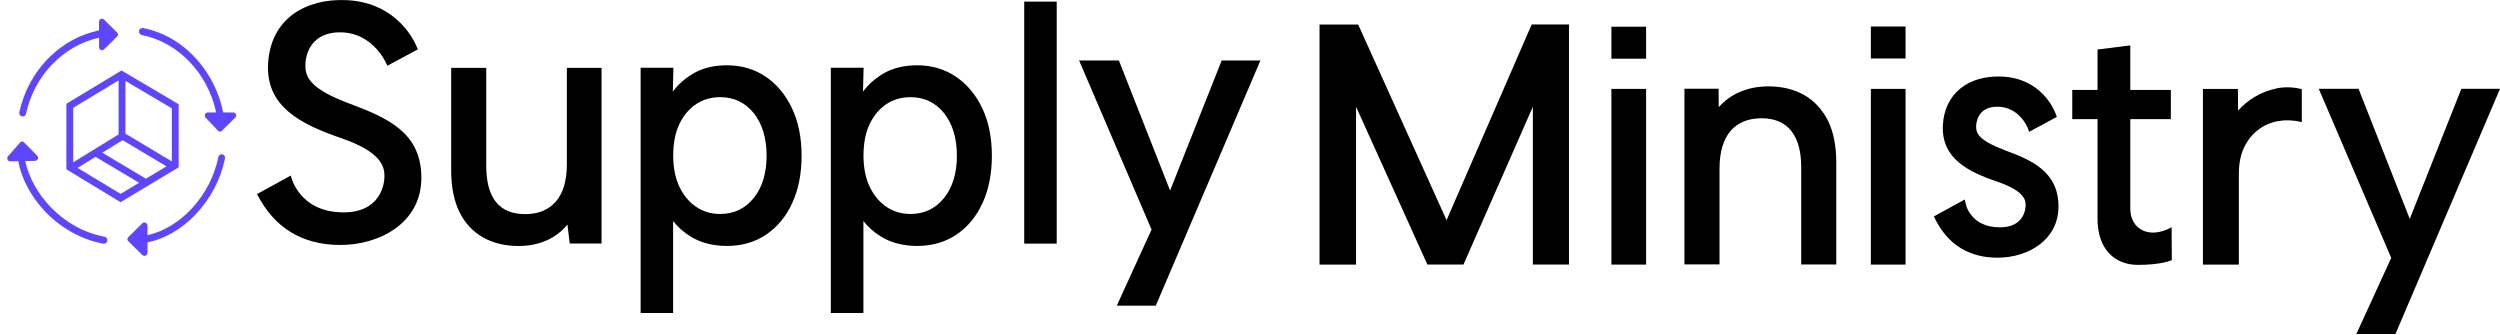
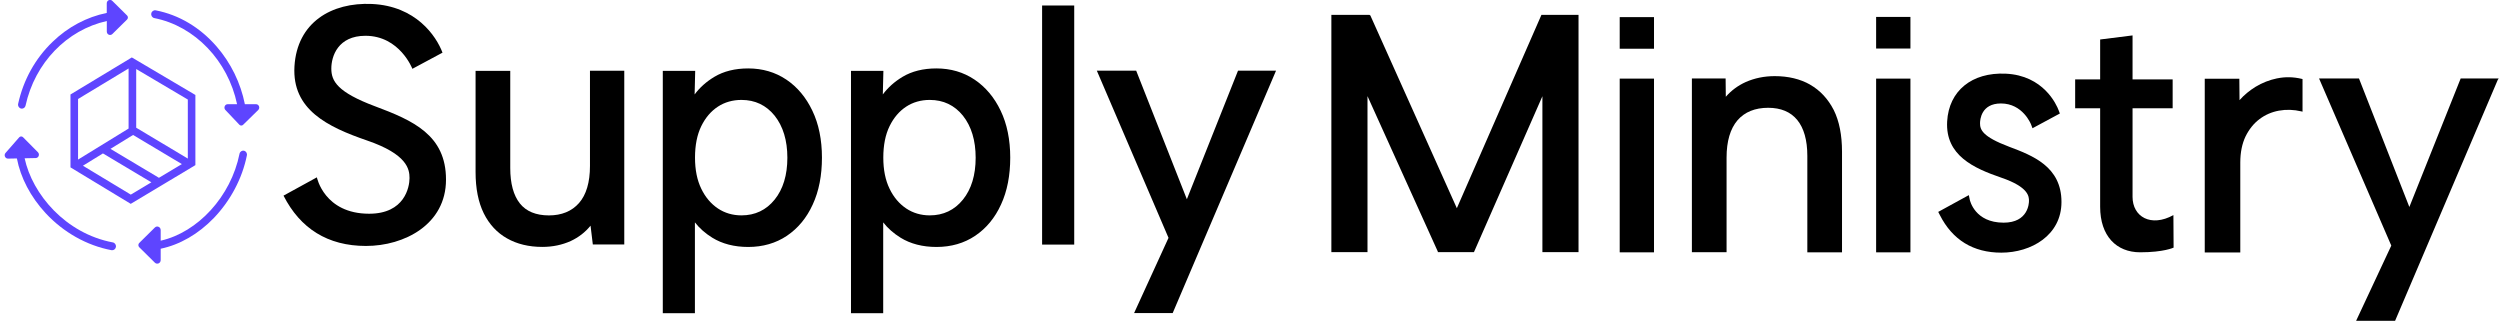
- <svg xmlns="http://www.w3.org/2000/svg" width="262.1" height="35.03" version="1.1" viewBox="0 0 262.1 35.03" xml:space="preserve">
+ <svg xmlns="http://www.w3.org/2000/svg" width="264" height="33.89" version="1.1" viewBox="0 0 264 33.89" xml:space="preserve">
  <style type="text/css">
	.st0{fill:#5E45FF;}
</style>
-   <g transform="translate(21.04 -36.76)">
-     <g stroke-width=".104">
-       <path d="m38.39 53.96c0 1.736-0.393 3.062-1.158 3.935-0.766 0.873-1.844 1.315-3.193 1.315-1.38 0-2.418-0.431-3.083-1.272-0.675-0.852-1.017-2.113-1.017-3.752v-10.31h-3.677v10.74c0 1.736 0.292 3.202 0.866 4.366 0.574 1.164 1.41 2.07 2.468 2.663 1.058 0.604 2.317 0.906 3.737 0.906 1.108 0 2.116-0.216 3.022-0.625 0.826-0.388 1.531-0.927 2.095-1.628l0.242 1.994h3.334v-18.42h-3.637z" />
-       <path d="m59.22 44.79c-1.169-0.787-2.529-1.186-4.04-1.186-1.4 0-2.599 0.302-3.576 0.884-0.866 0.517-1.572 1.154-2.105 1.876l0.06-2.501h-3.435v25.71h3.405v-9.638c0.483 0.625 1.098 1.164 1.844 1.628 1.048 0.647 2.327 0.981 3.808 0.981 1.551 0 2.931-0.399 4.1-1.186 1.169-0.787 2.095-1.897 2.74-3.32 0.655-1.412 0.977-3.083 0.977-4.97 0-1.897-0.343-3.579-1.017-4.981-0.665-1.401-1.592-2.512-2.76-3.299zm0.111 8.29c0 1.833-0.453 3.331-1.35 4.442-0.897 1.11-2.075 1.671-3.516 1.671-0.927 0-1.773-0.248-2.498-0.733-0.725-0.485-1.33-1.186-1.763-2.091-0.443-0.906-0.665-2.016-0.665-3.299 0-1.315 0.222-2.436 0.665-3.342 0.443-0.906 1.038-1.596 1.763-2.07 0.725-0.474 1.572-0.712 2.498-0.712 1.441 0 2.619 0.561 3.516 1.671 0.897 1.132 1.35 2.63 1.35 4.463z" />
-       <path d="m79.16 44.79c-1.169-0.787-2.529-1.186-4.04-1.186-1.4 0-2.599 0.302-3.576 0.884-0.866 0.517-1.572 1.154-2.105 1.876l0.06-2.501h-3.435v25.71h3.415v-9.638c0.483 0.625 1.098 1.164 1.844 1.628 1.048 0.647 2.327 0.981 3.808 0.981 1.551 0 2.931-0.399 4.1-1.186 1.169-0.787 2.095-1.897 2.74-3.32 0.655-1.412 0.977-3.083 0.977-4.97 0-1.897-0.343-3.579-1.017-4.981-0.665-1.401-1.602-2.512-2.77-3.299zm0.121 8.29c0 1.833-0.453 3.331-1.35 4.442-0.897 1.11-2.075 1.671-3.516 1.671-0.927 0-1.773-0.248-2.498-0.733-0.725-0.485-1.33-1.186-1.763-2.091-0.443-0.906-0.665-2.016-0.665-3.299 0-1.315 0.222-2.436 0.665-3.342 0.443-0.906 1.038-1.596 1.763-2.07 0.725-0.474 1.572-0.712 2.498-0.712 1.441 0 2.619 0.561 3.516 1.671 0.897 1.132 1.35 2.63 1.35 4.463z" />
-       <path d="m86.34 36.93h3.405v25.37h-3.405z" />
+   <g transform="translate(-1118 -600.3)">
+     <g transform="matrix(.07422 0 0 .07707 1203 533.5)">
+       <g transform="matrix(1.067 0 0 1.115 -126.5 30.84)">
+ 			
+ 			
+ 			
+ 			
+ 			
+ 			
+ 			
+ 			
+ 			
+ 			
+ 			
+ 			
+ 			
+ 			
+ 			
+ 			
+ 			
+ 			
+ 			
+ 			
+ 			
+ 			
+ 			
+ 			
+ 			
+ 		</g>
+       <g transform="matrix(1.303 0 0 1.361 -822.6 -238.2)">
+         <g stroke-width="1.03">
+           <path d="m396.6 978.9c0 16.47-4.047 29.06-11.93 37.34-7.886 8.287-18.99 12.48-32.89 12.48-14.21 0-24.9-4.092-31.75-12.07-6.952-8.083-10.48-20.05-10.48-35.61v-97.81h-37.87v101.9c0 16.47 3.009 30.39 8.923 41.44 5.914 11.05 14.53 19.64 25.42 25.27 10.89 5.73 23.86 8.594 38.49 8.594 11.41 0 21.79-2.046 31.13-5.934 8.508-3.683 15.77-8.799 21.58-15.45l2.49 18.93h34.34v-174.9h-37.46z" />
+           <path d="m611 892c-12.04-7.469-26.04-11.25-41.61-11.25-14.42 0-26.77 2.865-36.83 8.39-8.923 4.911-16.19 10.95-21.69 17.8l0.623-23.74h-35.38v244h35.07v-91.47c4.98 5.934 11.31 11.05 18.99 15.45 10.79 6.139 23.97 9.311 39.22 9.311 15.98 0 30.19-3.786 42.23-11.25 12.04-7.469 21.58-18.01 28.22-31.51 6.744-13.4 10.06-29.26 10.06-47.17 0-18.01-3.528-33.97-10.48-47.27-6.848-13.3-16.39-23.84-28.43-31.31zm1.141 78.68c0 17.39-4.669 31.62-13.9 42.15-9.234 10.54-21.37 15.86-36.21 15.86-9.546 0-18.26-2.353-25.73-6.957-7.471-4.604-13.7-11.25-18.16-19.85-4.565-8.594-6.848-19.13-6.848-31.31 0-12.48 2.283-23.12 6.848-31.72 4.565-8.594 10.69-15.14 18.16-19.64 7.471-4.502 16.19-6.753 25.73-6.753 14.84 0 26.98 5.32 36.21 15.86 9.234 10.74 13.9 24.96 13.9 42.36z" />
+           <path d="m816.5 892c-12.04-7.469-26.04-11.25-41.61-11.25-14.42 0-26.77 2.865-36.83 8.39-8.923 4.911-16.19 10.95-21.69 17.8l0.623-23.74h-35.38v244h35.17v-91.47c4.98 5.934 11.31 11.05 18.99 15.45 10.79 6.139 23.97 9.311 39.22 9.311 15.98 0 30.19-3.786 42.23-11.25 12.04-7.469 21.58-18.01 28.22-31.51 6.744-13.4 10.06-29.26 10.06-47.17 0-18.01-3.528-33.97-10.48-47.27-6.848-13.3-16.5-23.84-28.53-31.31zm1.245 78.68c0 17.39-4.669 31.62-13.9 42.15-9.234 10.54-21.37 15.86-36.21 15.86-9.546 0-18.26-2.353-25.73-6.957-7.471-4.604-13.7-11.25-18.16-19.85-4.565-8.594-6.848-19.13-6.848-31.31 0-12.48 2.283-23.12 6.848-31.72 4.565-8.594 10.69-15.14 18.16-19.64 7.471-4.502 16.19-6.753 25.73-6.753 14.84 0 26.98 5.32 36.21 15.86 9.234 10.74 13.9 24.96 13.9 42.36z" />
+           <rect x="890.3" y="817.4" width="35.07" height="240.7" />
+         </g>
+         <polygon transform="matrix(1.038 0 0 1.023 19.5 156.4)" points="971.9 874.8 935.7 948.8 976.3 948.8 1085 710.3 1045 710.3 991.2 836.8 937.9 710.3 896.5 710.3" />
+         <polygon transform="matrix(1.038 0 0 1.023 -71.62 164.2)" points="1231 647.7 1231 881.2 1269 881.2 1269 727.7 1343 880.7 1343 881.2 1381 881.2 1453 727.8 1453 881.2 1491 881.2 1491 647.7 1452 647.7 1363 838 1272 648.3 1271 647.7" />
+         <g stroke-width="1.03">
+           <rect x="1521" y="891" width="37.46" height="174.9" />
+           <rect x="1521" y="829.1" width="37.46" height="31.82" />
+           <rect x="1801" y="891" width="37.46" height="174.9" />
+           <rect x="1801" y="828.9" width="37.46" height="31.82" />
+           <path d="m1729 897.1c-10.89-5.73-23.97-8.594-38.7-8.594-11.52 0-22.1 2.046-31.65 5.934-8.612 3.581-15.87 8.594-21.79 14.84l-0.207-18.42h-36.83v174.9h37.87v-95.25c0-16.47 4.047-29.06 11.93-37.55 7.886-8.39 19.2-12.58 33.51-12.58 13.8 0 24.49 4.093 31.75 12.28 7.263 8.185 11 20.36 11 36.12v97.1h37.87v-101.3c0-16.68-3.009-30.8-9.027-41.95-6.225-11.15-14.84-19.75-25.73-25.48z" />
+           <path d="m2081 1010v-89.12h43.79v-29.06h-43.79v-44.3l-35.38 4.092v40.21h-27.29v29.06h27.29v99.14c0 29.47 17.74 45.84 43.68 45.84 25.94 0 36.52-4.706 36.52-4.706l-0.208-32.74c-24.49 12.48-44.62 1.739-44.62-18.42z" />
+           <path d="m2239 890.7c-8.508 1.637-16.5 4.502-23.76 8.594-6.433 3.683-12.35 8.083-17.43 13.4l-0.208-21.59h-37.77v174.9h38.81v-90.55c0-10.13 1.971-18.93 5.707-26.19 3.839-7.162 8.923-13.1 15.15-17.39 6.226-4.4 13.39-7.264 21.27-8.594 7.886-1.33 16.19-1.125 24.59 0.716l1.245 0.307v-32.84l-0.83-0.205c-9.235-2.046-18.26-2.149-26.77-0.512z" />
+         </g>
+         <polygon transform="matrix(1.038 0 0 1.023 -71.62 164.2)" points="2270 710.3 2346 874.8 2309 948.8 2350 948.8 2458 711.7 2459 710.3 2419 710.3 2365 836.8 2312 710.3" />
+         <path d="m1946 959.5c-29.16-10.13-31.54-17.19-31.54-23.53 0-3.376 1.141-19.95 22.83-19.95 23.76 0 32.68 20.57 32.99 21.38l1.452 3.581 29.88-14.84-1.245-3.069c-2.386-5.934-16.6-35.3-57.9-37.04-36.94-1.535-62.05 17.29-63.91 48.09-2.075 34.38 29.36 47.17 59.04 56.58 30.3 9.515 30.3 19.23 30.3 23.43 0 2.251-0.727 21.9-27.7 21.9-31.33 0-36.73-22.2-36.94-23.12l-1.037-4.604-33.41 16.88 1.764 3.172c13.8 25.07 36.42 37.86 67.13 37.86 32.68 0 65.68-17.5 65.68-50.95 0.104-35.81-31.75-46.86-57.38-55.76z" stroke-width="1.03" />
+         <path d="m162 918.9c-41.19-14.22-47.83-25.37-47.83-37.96 0-12.58 7.367-33.05 37.25-33.05 37.46 0 51.26 33.25 51.26 33.25l32.89-16.27c-6.952-16.98-29.16-46.96-76.99-49.01-44.3-1.842-81.86 18.62-84.67 62.92-2.698 43.38 35.9 60.77 79.48 74.59 43.58 13.81 46.17 28.75 46.17 37.75 0 9.106-5.292 35.91-44.1 35.91-49.08 0-57.07-36.63-57.07-36.63l-36.42 18.42c18.26 33.05 48.14 50.65 90.06 50.65 41.92 0 87.36-21.69 87.36-66.71 0.104-45.02-36.21-59.65-77.4-73.87z" stroke-width="1.03" />
+       </g>
    </g>
-     <path d="m99.69 60.83-3.647 7.978h4.09l10.97-25.71h-4.06l-5.41 13.64-5.369-13.64h-4.171z" stroke-width=".104" />
-     <path d="m117.3 64.5h3.828v-16.55l7.455 16.49 0.02 0.054h3.788l7.273-16.54v16.54h3.788v-25.17h-3.909l-8.925 20.52-9.238-20.45-0.03-0.065h-4.05z" stroke-width=".104" />
-     <g stroke-width=".104">
-       <path d="m147.9 46.08h3.637v18.42h-3.637z" />
-       <path d="m147.9 39.56h3.637v3.353h-3.637z" />
-       <path d="m175.1 46.08h3.637v18.42h-3.637z" />
-       <path d="m175.1 39.54h3.637v3.353h-3.637z" />
-       <path d="m168.1 46.72c-1.058-0.604-2.327-0.906-3.758-0.906-1.118 0-2.146 0.216-3.072 0.625-0.836 0.377-1.541 0.906-2.116 1.563l-0.02-1.941h-3.576v18.42h3.677v-10.04c0-1.736 0.393-3.062 1.158-3.956 0.766-0.884 1.864-1.326 3.254-1.326 1.34 0 2.377 0.431 3.083 1.294 0.705 0.863 1.068 2.145 1.068 3.806v10.23h3.677v-10.67c0-1.757-0.292-3.245-0.876-4.42-0.604-1.175-1.441-2.081-2.498-2.684z" />
-       <path d="m202.3 58.64v-9.39h4.251v-3.062h-4.251v-4.668l-3.435 0.431v4.237h-2.649v3.062h2.649v10.45c0 3.105 1.723 4.83 4.241 4.83 2.518 0 3.546-0.496 3.546-0.496l-0.02-3.45c-2.377 1.315-4.332 0.183-4.332-1.941z" />
-       <path d="m217.6 46.04c-0.826 0.172-1.602 0.474-2.307 0.906-0.625 0.388-1.199 0.852-1.692 1.412l-0.02-2.275h-3.667v18.42h3.768v-9.541c0-1.067 0.191-1.994 0.554-2.76 0.373-0.755 0.866-1.38 1.471-1.833 0.605-0.464 1.3-0.765 2.065-0.906 0.766-0.14 1.572-0.119 2.388 0.075l0.121 0.032v-3.461l-0.081-0.022c-0.897-0.216-1.773-0.226-2.599-0.054z" />
+     <g transform="matrix(.09865 0 0 .1025 1102 554.1)">
+       <g transform="matrix(.5791 0 0 .5791 96.77 252.9)">
+         <path class="st0" d="m320.5 343.1c-3.8-3.6-10.2-0.9-10.2 4.4v17.1c-37.3 7.4-71.7 25-100.2 51.5-32 29.6-53.9 67.7-63.6 110.2-0.9 3.8 1.5 7.5 5.3 8.4 0.5 0.1 1 0.2 1.6 0.2 3.2 0 6.1-2.2 6.8-5.4 17.3-76.2 76.5-134.7 150.2-150.5v18.8c0 5.3 6.3 8 10.2 4.4l27.3-25.9c2-1.9 2-5.2 0-7.1z" />
+         <path class="st0" d="m586.2 527h-20.6c-7.7-37.5-25.9-73.5-52.1-102.5-30.7-34.1-69.6-56.4-112.7-64.5-3.8-0.7-7.5 1.8-8.2 5.6s1.8 7.5 5.6 8.2c75.1 14.2 136.2 76.1 153 153.2h-17.3c-5.3 0-8 6.3-4.4 10.2l25.9 26.3c1.9 2 5.2 2 7.1 0l27.9-26.3c3.8-3.9 1.1-10.2-4.2-10.2z" />
+         <path class="st0" d="m321.6 772.9c-87.6-15.9-148.9-85.9-163.1-149.7l20.5-0.4c5.3-0.1 7.9-6.5 4.1-10.3l-27.5-26.7c-2-2-5.2-1.9-7.1 0.1l-25.3 27.8c-3.6 3.9-0.7 10.2 4.6 10.1l16.4-0.3c6.8 34.3 25.3 68.4 53.1 97.3 32.9 34.2 76.1 57.6 121.7 65.9 0.4 0.1 0.8 0.1 1.3 0.1 3.3 0 6.3-2.4 6.9-5.7 0.7-3.8-1.8-7.5-5.6-8.2z" />
+         <path class="st0" d="m564 609.8c-3.8-0.8-7.5 1.6-8.3 5.4-15.8 75.8-77 139.7-145.7 154.6v-18.8c0-5.6-6.7-8.5-10.8-4.6l-28.9 27.5c-2.1 2-2.1 5.5 0 7.5l28.9 27.5c4.1 3.9 10.8 1 10.8-4.6v-20.2c35.2-7 69.7-26.1 98.2-54.6 30.9-31 52.6-70.5 61.1-111.3 0.9-3.9-1.5-7.6-5.3-8.4z" />
+       </g>
+       <path class="st0" d="m303.3 509.9-65.67 38.16v75.11l64.51 37.58 69.2-39.9v-72.27zm59.94 104.2-55.25-31.79v-60.46l55.25 31.44zm-58.6-24.32 52.23 30-24.55 14.13-51.89-29.82zm-4.806-68.51v61.9l-54.09 31.97v-62.43zm-48.88 100.2 21.43-12.68 51.83 29.77-22.01 12.68z" stroke-width=".579" />
    </g>
-     <path d="m231.6 59.71-5.369-13.64h-4.171l7.596 17.73-3.657 7.978h4.1l10.9-25.56 0.07-0.151h-4.06z" stroke-width=".104" />
-     <path d="m189.2 52.53c-2.831-1.067-3.062-1.811-3.062-2.48 0-0.356 0.111-2.102 2.216-2.102 2.307 0 3.173 2.167 3.203 2.253l0.141 0.377 2.901-1.563-0.121-0.323c-0.232-0.625-1.612-3.719-5.621-3.903-3.586-0.162-6.024 1.822-6.205 5.067-0.202 3.622 2.851 4.97 5.732 5.962 2.942 1.003 2.942 2.027 2.942 2.469 0 0.237-0.071 2.307-2.69 2.307-3.042 0-3.566-2.339-3.586-2.436l-0.101-0.485-3.244 1.779 0.171 0.334c1.34 2.641 3.536 3.989 6.518 3.989 3.173 0 6.377-1.843 6.377-5.369 0.01-3.773-3.083-4.938-5.571-5.875z" stroke-width=".104" />
-     <path d="m15.62 47.63c-3.999-1.498-4.644-2.674-4.644-4 0-1.326 0.715-3.482 3.617-3.482 3.637 0 4.976 3.504 4.976 3.504l3.193-1.714c-0.675-1.79-2.831-4.948-7.475-5.164-4.302-0.194-7.948 1.962-8.22 6.63-0.262 4.571 3.486 6.404 7.717 7.859 4.231 1.455 4.483 3.029 4.483 3.978 0 0.96-0.514 3.784-4.281 3.784-4.765 0-5.541-3.859-5.541-3.859l-3.536 1.941c1.773 3.482 4.674 5.336 8.744 5.336 4.07 0 8.482-2.285 8.482-7.029 0.01-4.743-3.516-6.285-7.515-7.784z" stroke-width=".104" />
-     <g stroke-width=".052">
-       <path class="st0" d="m-10.14 38.81c-0.194-0.191-0.52-0.048-0.52 0.233v0.906c-1.902 0.392-3.656 1.325-5.109 2.729-1.632 1.569-2.748 3.588-3.243 5.84-0.046 0.201 0.076 0.398 0.27 0.445 0.025 0.005 0.051 0.011 0.082 0.011 0.163 0 0.311-0.117 0.347-0.286 0.882-4.038 3.901-7.138 7.659-7.976v0.996c0 0.281 0.321 0.424 0.52 0.233l1.392-1.373c0.102-0.101 0.102-0.276 0-0.376z" />
-       <path class="st0" d="m3.408 48.55h-1.05c-0.393-1.987-1.321-3.895-2.657-5.432-1.565-1.807-3.549-2.989-5.747-3.418-0.194-0.037-0.382 0.095-0.418 0.297-0.036 0.201 0.092 0.398 0.285 0.435 3.829 0.752 6.945 4.033 7.802 8.119h-0.882c-0.27 0-0.408 0.334-0.224 0.54l1.321 1.394c0.097 0.106 0.265 0.106 0.362 0l1.423-1.394c0.194-0.207 0.056-0.54-0.214-0.54z" />
-       <path class="st0" d="m-10.08 61.58c-4.467-0.843-7.592-4.552-8.317-7.933l1.045-0.021c0.27-0.005 0.403-0.344 0.209-0.546l-1.402-1.415c-0.102-0.106-0.265-0.101-0.362 0.005l-1.29 1.473c-0.184 0.207-0.036 0.54 0.235 0.535l0.836-0.016c0.347 1.818 1.29 3.625 2.708 5.156 1.678 1.812 3.88 3.052 6.206 3.492 0.02 0.005 0.041 0.005 0.066 0.005 0.168 0 0.321-0.127 0.352-0.302 0.036-0.201-0.092-0.398-0.285-0.435z" />
-       <path class="st0" d="m2.276 52.94c-0.194-0.042-0.382 0.085-0.423 0.286-0.806 4.017-3.926 7.403-7.429 8.193v-0.996c0-0.297-0.342-0.451-0.551-0.244l-1.474 1.457c-0.107 0.106-0.107 0.291 0 0.398l1.474 1.457c0.209 0.207 0.551 0.053 0.551-0.244v-1.07c1.795-0.371 3.554-1.383 5.007-2.894 1.576-1.643 2.682-3.736 3.116-5.898 0.046-0.207-0.076-0.403-0.27-0.445z" />
-     </g>
-     <path class="st0" d="m-8.3 44.15-5.782 3.492v6.873l5.68 3.439 6.093-3.651v-6.614zm5.277 9.534-4.864-2.909v-5.533l4.864 2.878zm-5.16-2.226 4.599 2.745-2.162 1.293-4.569-2.729zm-0.423-6.269v5.665l-4.762 2.925v-5.713zm-4.304 9.173 1.887-1.161 4.564 2.724-1.938 1.161z" stroke-width=".052" />
  </g>
</svg>
